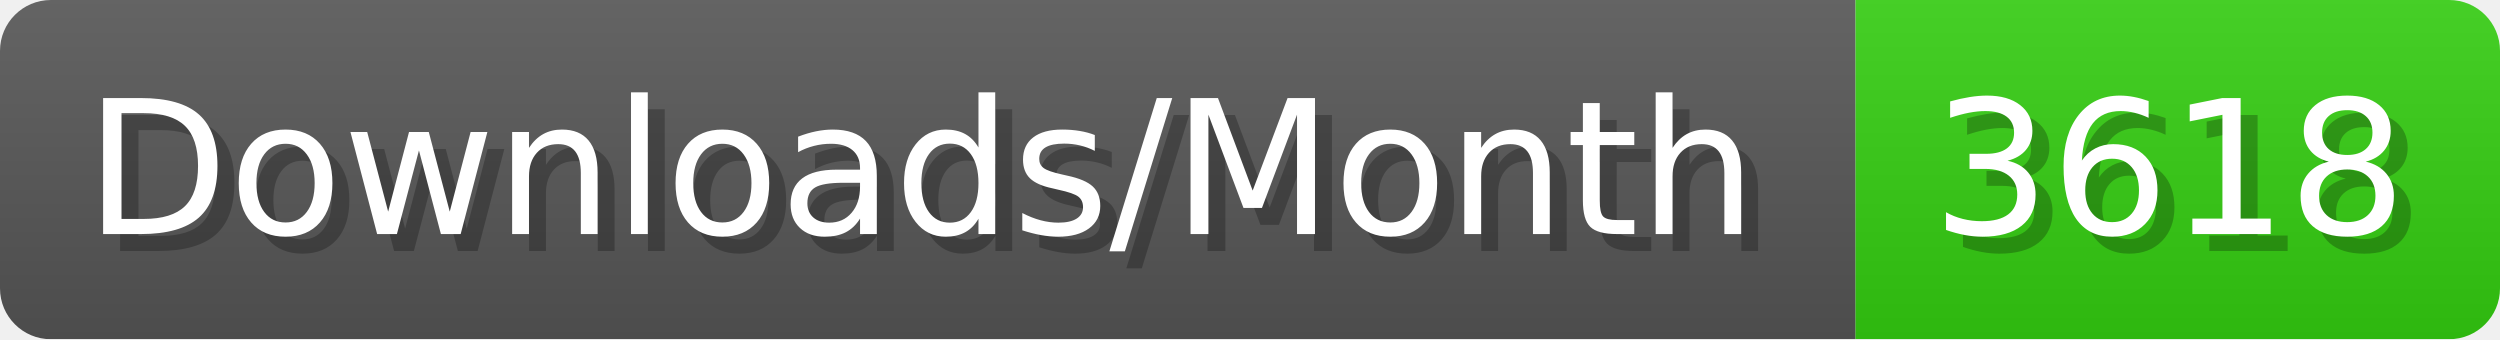
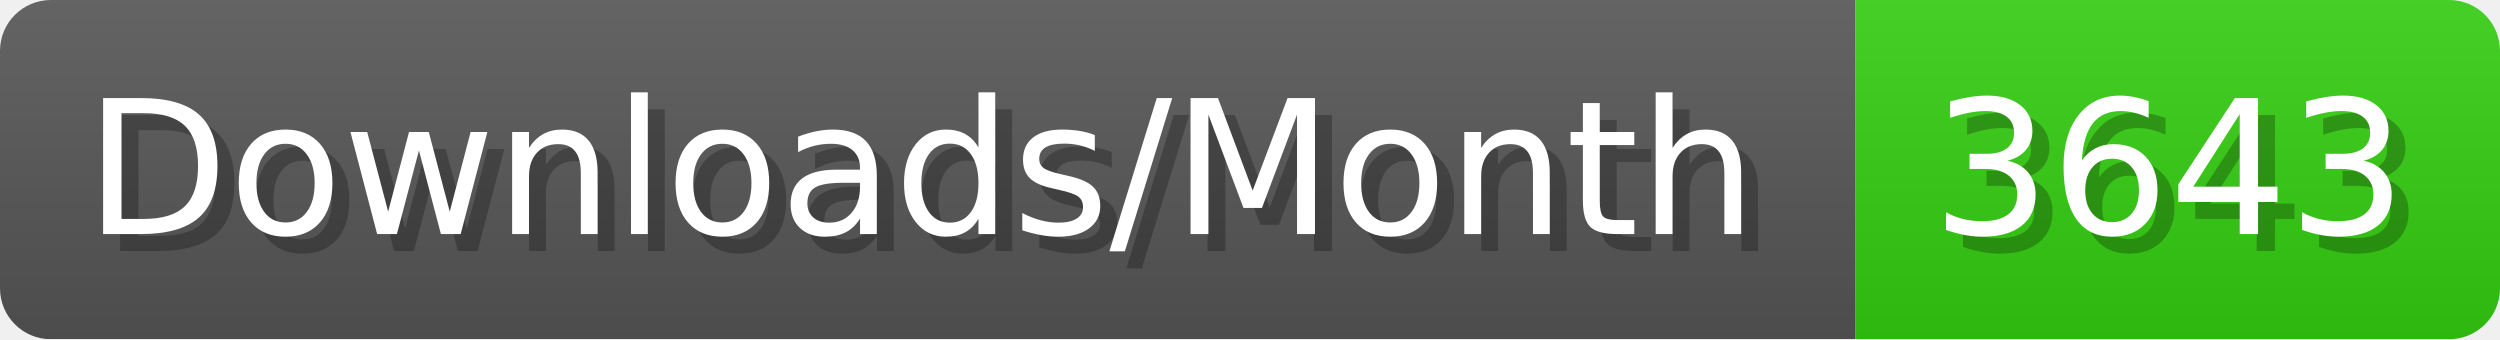
- <svg xmlns="http://www.w3.org/2000/svg" width="147.4" height="20" viewBox="0 0 1474 200" role="img" aria-label="Downloads/Month: 3618">
+ <svg xmlns="http://www.w3.org/2000/svg" width="147.4" height="20" viewBox="0 0 1474 200" role="img" aria-label="Downloads/Month: 3643">
  <linearGradient id="YlXUI" x2="0" y2="100%">
    <stop offset="0" stop-opacity=".1" stop-color="#EEE" />
    <stop offset="1" stop-opacity=".1" />
  </linearGradient>
  <mask id="JHhop">
    <rect width="1474" height="200" rx="30" fill="#FFF" />
  </mask>
  <g mask="url(#JHhop)">
    <rect width="1094" height="200" fill="#555" />
    <rect width="380" height="200" fill="#3C1" x="1094" />
    <rect width="1474" height="200" fill="url(#YlXUI)" />
  </g>
  <g aria-hidden="true" fill="#fff" text-anchor="start" font-family="Verdana,DejaVu Sans,sans-serif" font-size="110">
    <text x="60" y="148" textLength="994" fill="#000" opacity="0.25">Downloads/Month</text>
    <text x="50" y="138" textLength="994">Downloads/Month</text>
-     <text x="1149" y="148" textLength="280" fill="#000" opacity="0.25">3618</text>
-     <text x="1139" y="138" textLength="280">3618</text>
+     <text x="1149" y="148" textLength="280" fill="#000" opacity="0.25">3643</text>
+     <text x="1139" y="138" textLength="280">3643</text>
  </g>
</svg>
